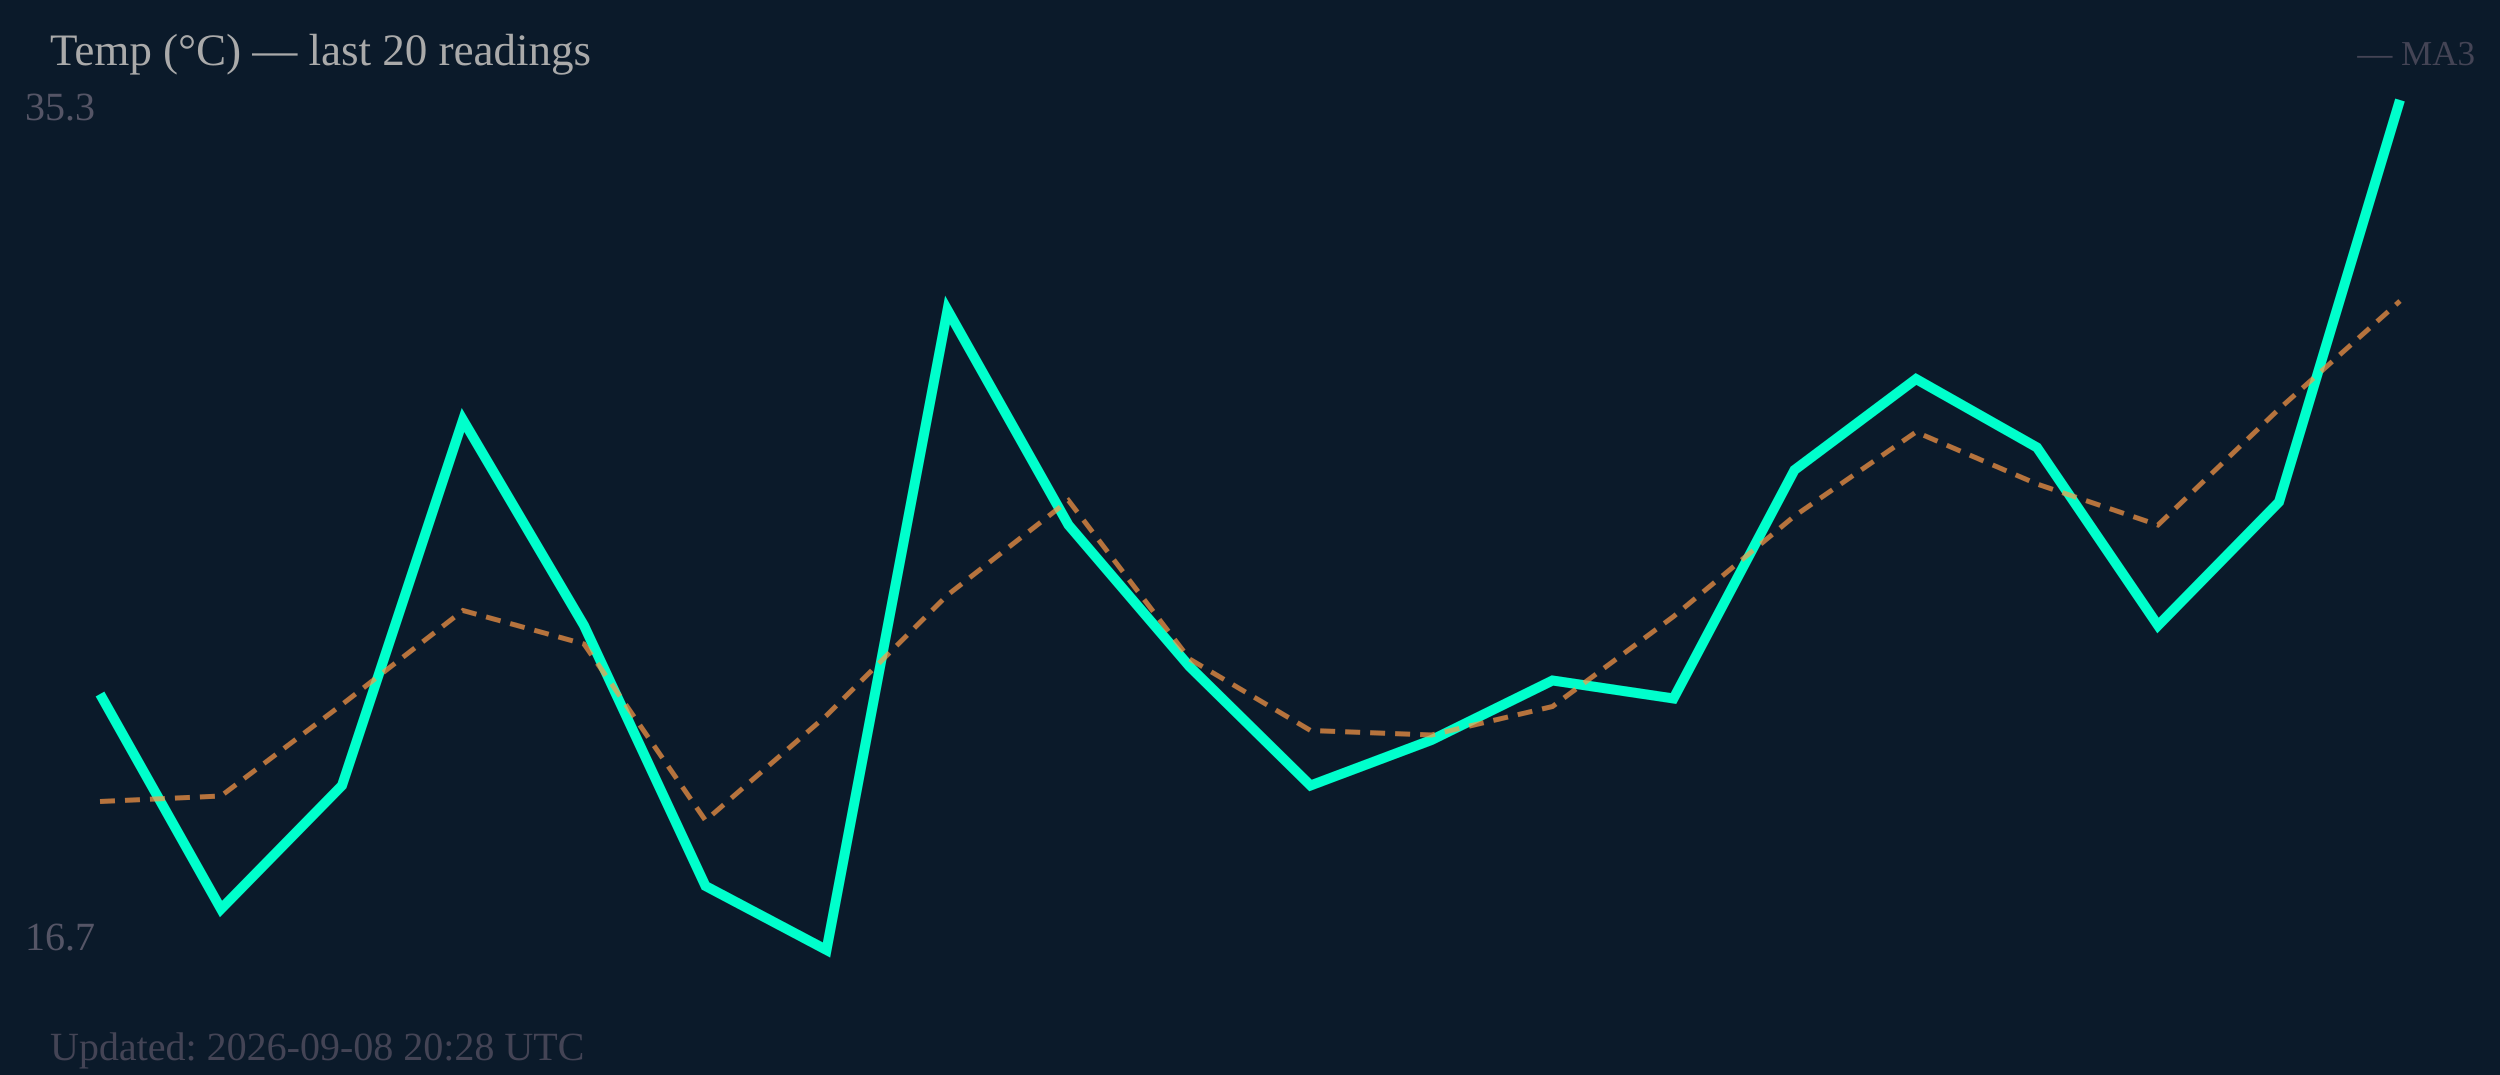
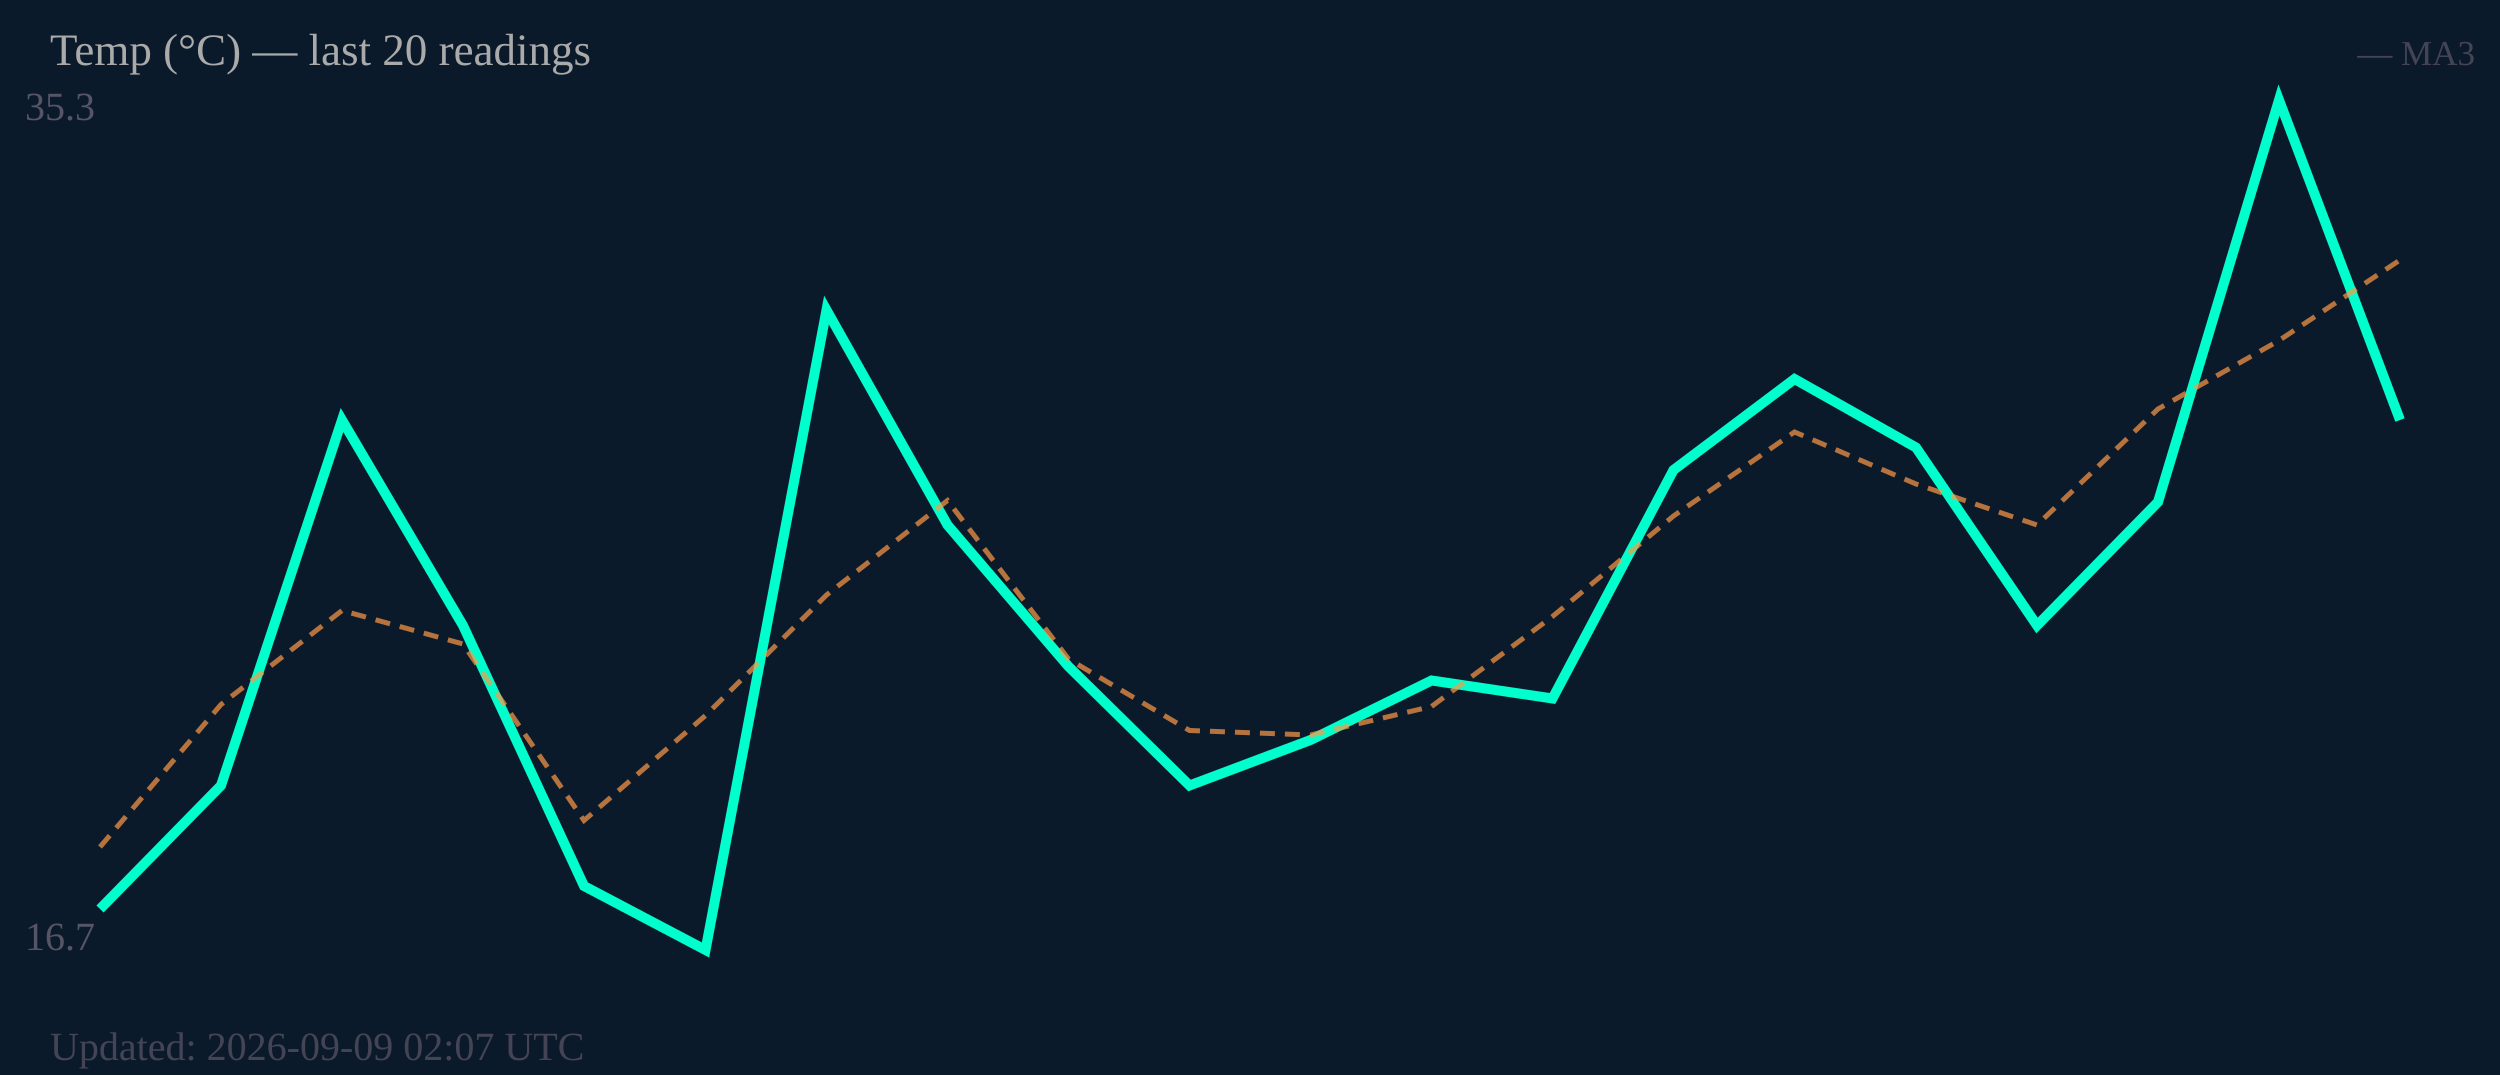
<svg xmlns="http://www.w3.org/2000/svg" width="500" height="215" viewBox="0 0 500 215">
  <rect width="500" height="215" fill="#0b1a2a" />
  <text x="5" y="24" font-size="8" fill="#556">35.3</text>
  <text x="5" y="190" font-size="8" fill="#556">16.7</text>
-   <polyline fill="none" stroke="#00ffcc" stroke-width="2" points="20.0,138.8 44.2,181.8 68.4,157.1 92.6,84.0 116.8,125.1 141.1,177.2 165.3,190.0 189.5,62.0 213.7,105.0 237.9,133.3 262.1,157.1 286.3,148.0 310.5,136.1 334.7,139.7 358.9,94.0 383.2,75.8 407.4,89.5 431.6,125.1 455.8,100.4 480.0,20.0" />
-   <polyline fill="none" stroke="#ff9944" stroke-width="1" stroke-dasharray="3,2" opacity="0.7" points="20.0,160.3 44.2,159.2 68.4,140.9 92.6,122.1 116.8,128.8 141.1,164.1 165.3,143.1 189.5,119.0 213.7,100.1 237.9,131.8 262.1,146.1 286.3,147.0 310.5,141.3 334.7,123.3 358.9,103.2 383.2,86.4 407.4,96.8 431.6,105.0 455.8,81.8 480.0,60.2" />
+   <polyline fill="none" stroke="#00ffcc" stroke-width="2" points="20.0,181.8 44.2,157.1 68.4,84.0 92.6,125.1 116.8,177.2 141.1,190.0 165.3,62.0 189.5,105.0 213.7,133.3 237.9,157.1 262.1,148.0 286.3,136.1 310.5,139.7 334.7,94.0 358.9,75.8 383.2,89.5 407.4,125.1 431.6,100.4 455.8,20.0 480.0,84.0" />
+   <polyline fill="none" stroke="#ff9944" stroke-width="1" stroke-dasharray="3,2" opacity="0.7" points="20.0,169.4 44.2,140.9 68.4,122.1 92.6,128.8 116.8,164.1 141.1,143.1 165.3,119.0 189.5,100.1 213.7,131.8 237.9,146.1 262.1,147.0 286.3,141.3 310.5,123.3 334.7,103.2 358.9,86.4 383.2,96.8 407.4,105.0 431.6,81.8 455.8,68.1 480.0,52.0" />
  <text x="10" y="13" font-size="9" fill="#aaa">Temp (°C) — last 20 readings</text>
  <text x="495" y="13" font-size="7" fill="#445" text-anchor="end">— MA3</text>
-   <text x="10" y="212" font-size="8" fill="#445">Updated: 2026-09-08 20:28 UTC</text>
+   <text x="10" y="212" font-size="8" fill="#445">Updated: 2026-09-09 02:07 UTC</text>
</svg>
